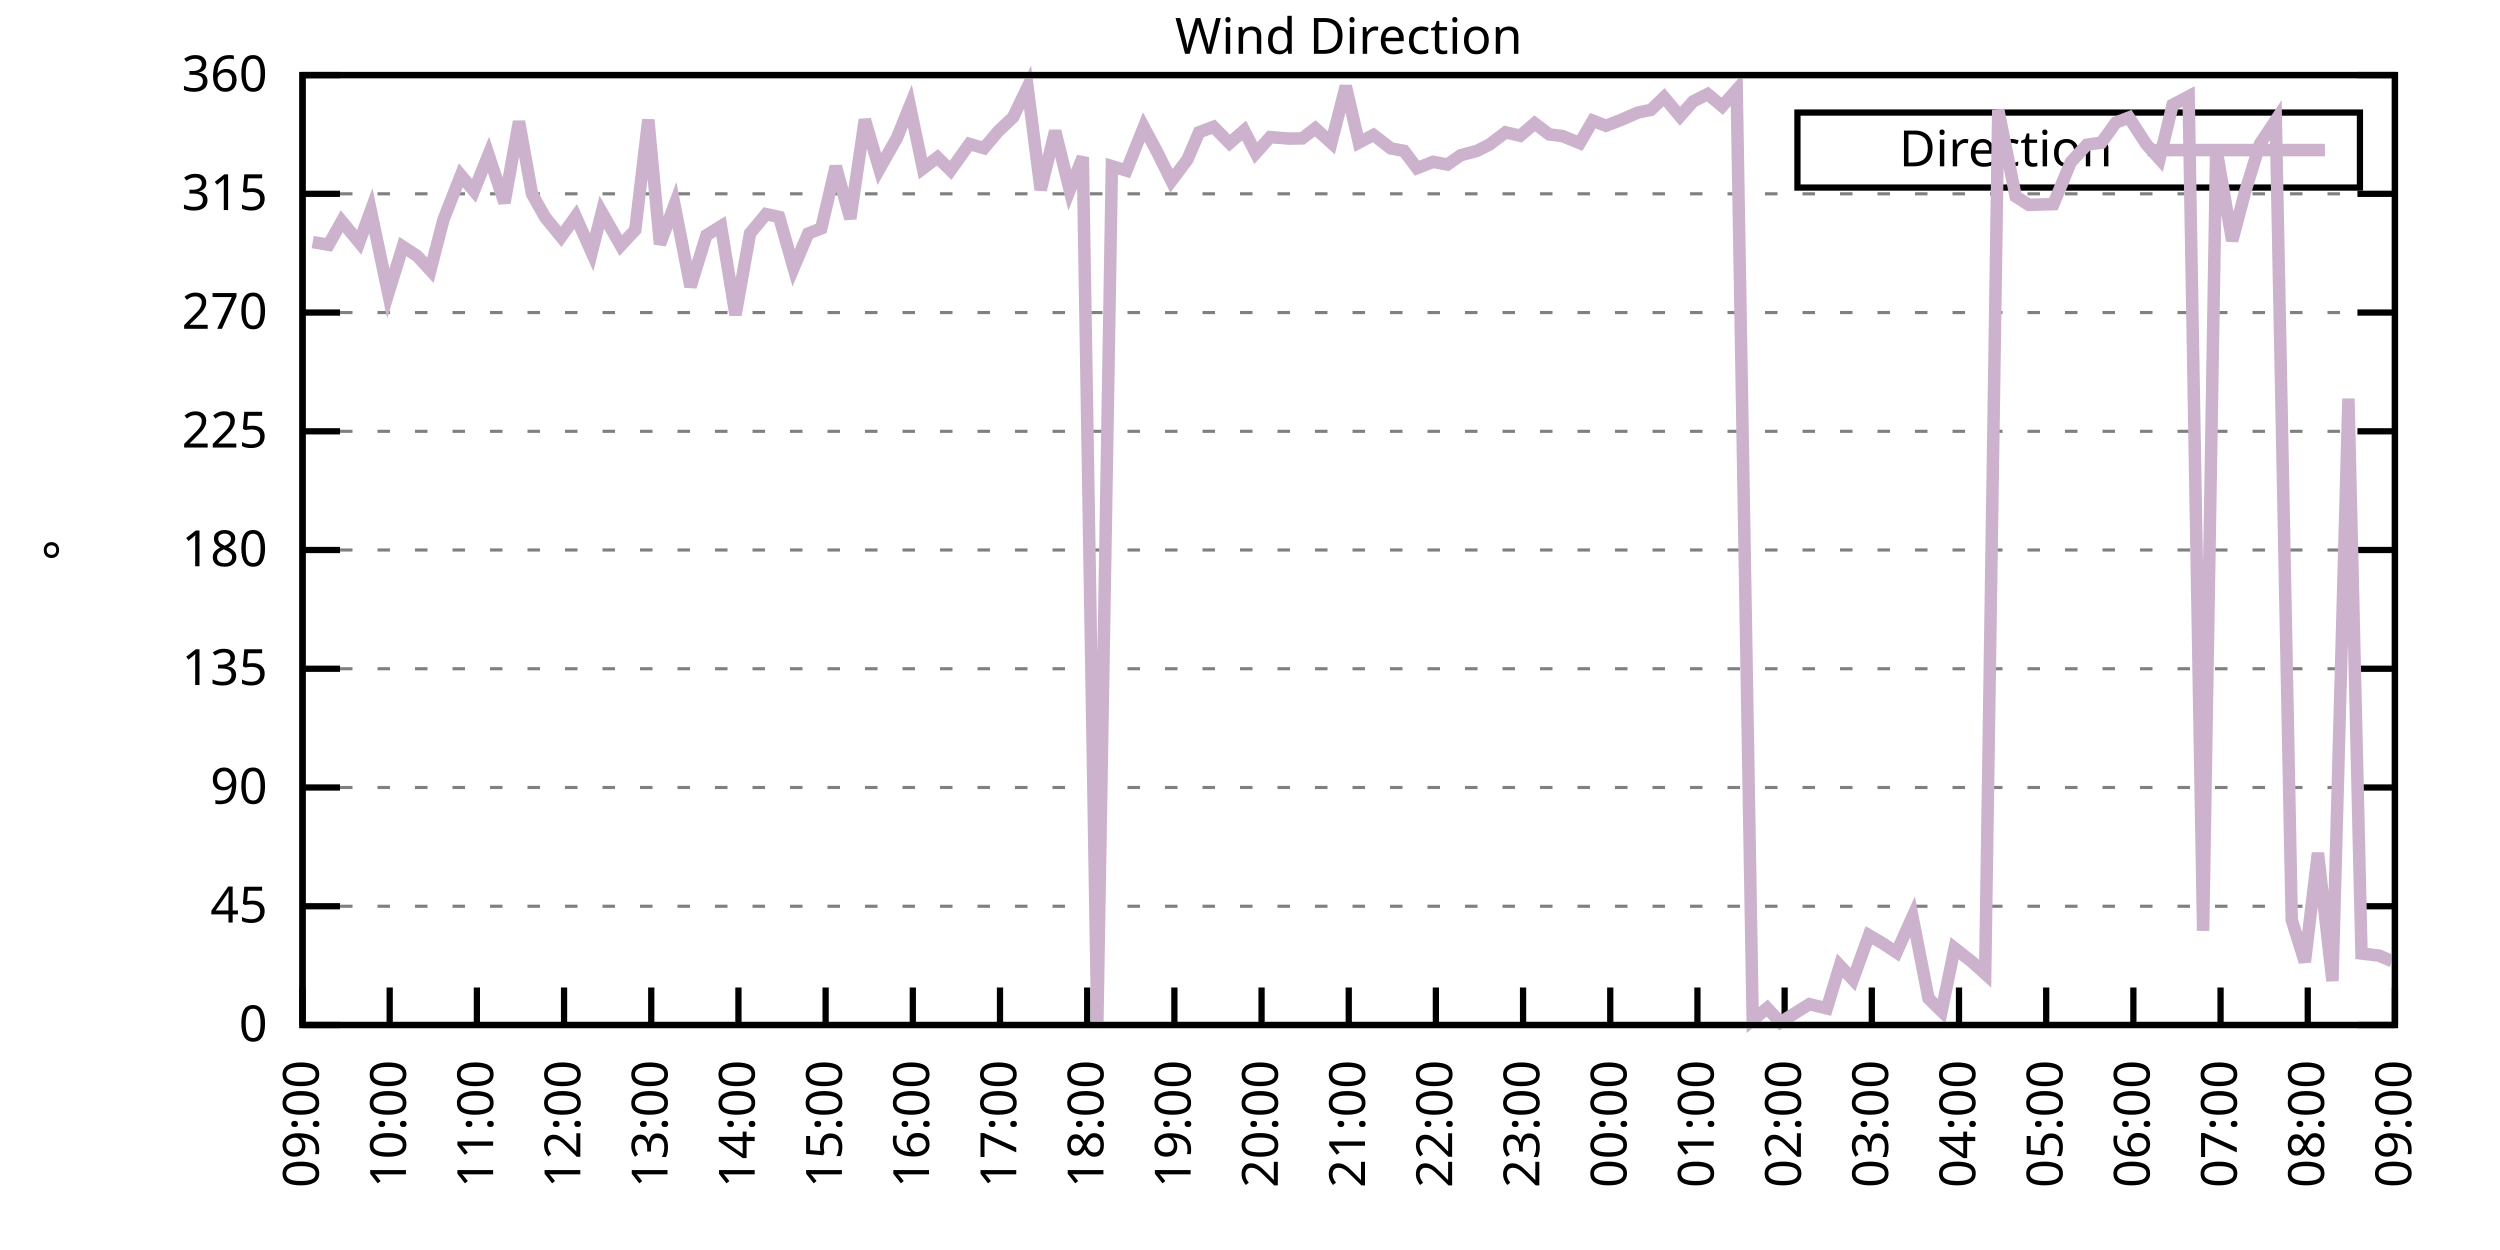
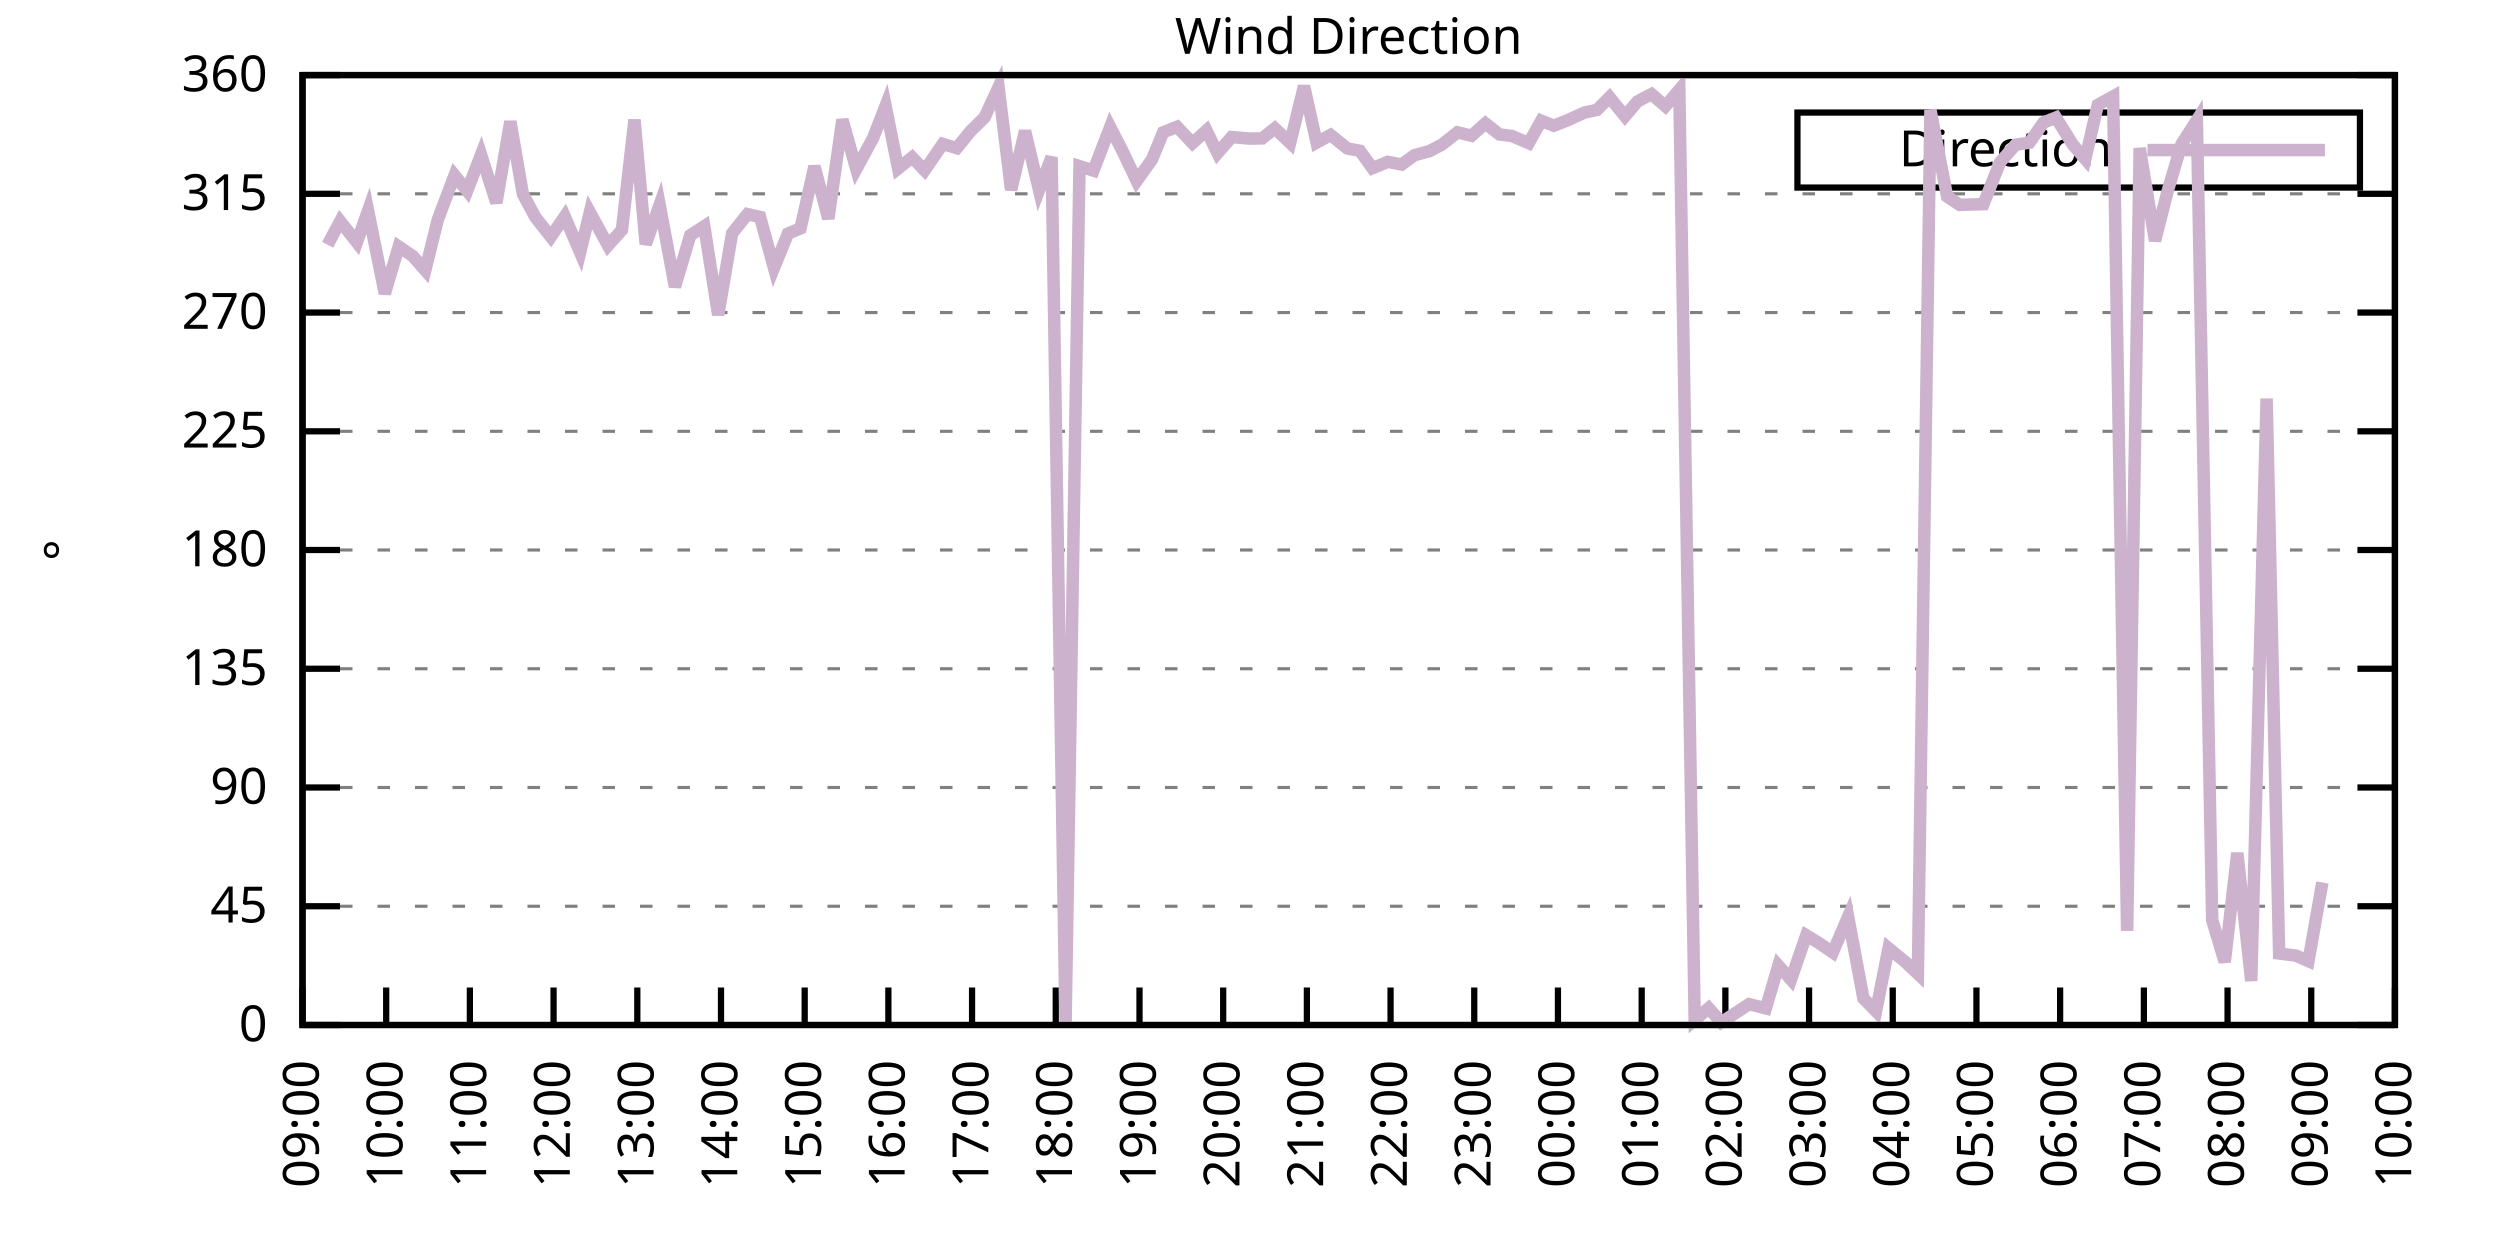
<svg xmlns="http://www.w3.org/2000/svg" xmlns:xlink="http://www.w3.org/1999/xlink" width="400" height="200" viewBox="0 0 400 200">
  <g id="gnuplot_canvas">
    <rect x="0" y="0" width="400" height="200" fill="none" />
    <defs>
      <circle id="gpDot" r="0.5" stroke-width="0.5" stroke="currentColor" />
      <path id="gpPt0" stroke-width="0.333" stroke="currentColor" d="M-1,0 h2 M0,-1 v2" />
      <path id="gpPt1" stroke-width="0.333" stroke="currentColor" d="M-1,-1 L1,1 M1,-1 L-1,1" />
      <path id="gpPt2" stroke-width="0.333" stroke="currentColor" d="M-1,0 L1,0 M0,-1 L0,1 M-1,-1 L1,1 M-1,1 L1,-1" />
      <rect id="gpPt3" stroke-width="0.333" stroke="currentColor" x="-1" y="-1" width="2" height="2" />
      <rect id="gpPt4" stroke-width="0.333" stroke="currentColor" fill="currentColor" x="-1" y="-1" width="2" height="2" />
      <circle id="gpPt5" stroke-width="0.333" stroke="currentColor" cx="0" cy="0" r="1" />
      <use xlink:href="#gpPt5" id="gpPt6" fill="currentColor" stroke="none" />
      <path id="gpPt7" stroke-width="0.333" stroke="currentColor" d="M0,-1.33 L-1.33,0.67 L1.33,0.67 z" />
      <use xlink:href="#gpPt7" id="gpPt8" fill="currentColor" stroke="none" />
      <use xlink:href="#gpPt7" id="gpPt9" stroke="currentColor" transform="rotate(180)" />
      <use xlink:href="#gpPt9" id="gpPt10" fill="currentColor" stroke="none" />
      <use xlink:href="#gpPt3" id="gpPt11" stroke="currentColor" transform="rotate(45)" />
      <use xlink:href="#gpPt11" id="gpPt12" fill="currentColor" stroke="none" />
      <path id="gpPt13" stroke-width="0.333" stroke="currentColor" d="M0,1.330 L1.265,0.411 L0.782,-1.067 L-0.782,-1.076 L-1.265,0.411 z" />
      <use xlink:href="#gpPt13" id="gpPt14" fill="currentColor" stroke="none" />
      <filter id="textbox" filterUnits="objectBoundingBox" x="0" y="0" height="1" width="1">
        <feFlood flood-color="white" flood-opacity="1" result="bgnd" />
        <feComposite in="SourceGraphic" in2="bgnd" operator="atop" />
      </filter>
      <filter id="greybox" filterUnits="objectBoundingBox" x="0" y="0" height="1" width="1">
        <feFlood flood-color="lightgrey" flood-opacity="1" result="grey" />
        <feComposite in="SourceGraphic" in2="grey" operator="atop" />
      </filter>
    </defs>
    <g fill="none" color="white" stroke="currentColor" stroke-width="1.00" stroke-linecap="butt" stroke-linejoin="miter">
</g>
    <g fill="none" color="black" stroke="currentColor" stroke-width="1.00" stroke-linecap="butt" stroke-linejoin="miter">
      <g stroke="none" shape-rendering="crispEdges">
        <polygon fill="rgb(255, 255, 255)" points="48.40,164.00 383.18,164.00 383.18,12.02 48.40,12.02 " />
      </g>
    </g>
    <g fill="none" color="black" stroke="currentColor" stroke-width="1.00" stroke-linecap="butt" stroke-linejoin="miter">
</g>
    <g fill="none" color="black" stroke="black" stroke-width="0.50" stroke-linecap="butt" stroke-linejoin="miter">
</g>
    <g fill="none" color="gray" stroke="currentColor" stroke-width="0.50" stroke-linecap="butt" stroke-linejoin="miter">
      <path stroke="gray" stroke-dasharray="2,4" class="gridline" d="M48.40,164.00 L383.19,164.00  " />
    </g>
    <g fill="none" color="gray" stroke="gray" stroke-width="1.00" stroke-linecap="butt" stroke-linejoin="miter">
</g>
    <g fill="none" color="black" stroke="currentColor" stroke-width="1.00" stroke-linecap="butt" stroke-linejoin="miter">
      <path stroke="black" d="M48.40,164.00 L54.40,164.00 M383.19,164.00 L377.19,164.00  " />
      <g transform="translate(42.80,166.60)" stroke="none" fill="black" font-family="Sans" font-size="8.00" text-anchor="end">
        <text>
          <tspan font-family="Sans"> 0</tspan>
        </text>
      </g>
    </g>
    <g fill="none" color="black" stroke="currentColor" stroke-width="1.00" stroke-linecap="butt" stroke-linejoin="miter">
</g>
    <g fill="none" color="black" stroke="black" stroke-width="0.50" stroke-linecap="butt" stroke-linejoin="miter">
</g>
    <g fill="none" color="gray" stroke="currentColor" stroke-width="0.50" stroke-linecap="butt" stroke-linejoin="miter">
      <path stroke="gray" stroke-dasharray="2,4" class="gridline" d="M48.40,145.00 L383.19,145.00  " />
    </g>
    <g fill="none" color="gray" stroke="gray" stroke-width="1.00" stroke-linecap="butt" stroke-linejoin="miter">
</g>
    <g fill="none" color="black" stroke="currentColor" stroke-width="1.00" stroke-linecap="butt" stroke-linejoin="miter">
      <path stroke="black" d="M48.40,145.00 L54.40,145.00 M383.19,145.00 L377.19,145.00  " />
      <g transform="translate(42.80,147.60)" stroke="none" fill="black" font-family="Sans" font-size="8.00" text-anchor="end">
        <text>
          <tspan font-family="Sans"> 45</tspan>
        </text>
      </g>
    </g>
    <g fill="none" color="black" stroke="currentColor" stroke-width="1.00" stroke-linecap="butt" stroke-linejoin="miter">
</g>
    <g fill="none" color="black" stroke="black" stroke-width="0.50" stroke-linecap="butt" stroke-linejoin="miter">
</g>
    <g fill="none" color="gray" stroke="currentColor" stroke-width="0.50" stroke-linecap="butt" stroke-linejoin="miter">
      <path stroke="gray" stroke-dasharray="2,4" class="gridline" d="M48.40,126.00 L383.19,126.00  " />
    </g>
    <g fill="none" color="gray" stroke="gray" stroke-width="1.00" stroke-linecap="butt" stroke-linejoin="miter">
</g>
    <g fill="none" color="black" stroke="currentColor" stroke-width="1.00" stroke-linecap="butt" stroke-linejoin="miter">
      <path stroke="black" d="M48.40,126.00 L54.40,126.00 M383.19,126.00 L377.19,126.00  " />
      <g transform="translate(42.80,128.60)" stroke="none" fill="black" font-family="Sans" font-size="8.00" text-anchor="end">
        <text>
          <tspan font-family="Sans"> 90</tspan>
        </text>
      </g>
    </g>
    <g fill="none" color="black" stroke="currentColor" stroke-width="1.00" stroke-linecap="butt" stroke-linejoin="miter">
</g>
    <g fill="none" color="black" stroke="black" stroke-width="0.50" stroke-linecap="butt" stroke-linejoin="miter">
</g>
    <g fill="none" color="gray" stroke="currentColor" stroke-width="0.50" stroke-linecap="butt" stroke-linejoin="miter">
      <path stroke="gray" stroke-dasharray="2,4" class="gridline" d="M48.40,107.00 L383.19,107.00  " />
    </g>
    <g fill="none" color="gray" stroke="gray" stroke-width="1.00" stroke-linecap="butt" stroke-linejoin="miter">
</g>
    <g fill="none" color="black" stroke="currentColor" stroke-width="1.00" stroke-linecap="butt" stroke-linejoin="miter">
      <path stroke="black" d="M48.40,107.00 L54.40,107.00 M383.19,107.00 L377.19,107.00  " />
      <g transform="translate(42.80,109.60)" stroke="none" fill="black" font-family="Sans" font-size="8.00" text-anchor="end">
        <text>
          <tspan font-family="Sans"> 135</tspan>
        </text>
      </g>
    </g>
    <g fill="none" color="black" stroke="currentColor" stroke-width="1.00" stroke-linecap="butt" stroke-linejoin="miter">
</g>
    <g fill="none" color="black" stroke="black" stroke-width="0.50" stroke-linecap="butt" stroke-linejoin="miter">
</g>
    <g fill="none" color="gray" stroke="currentColor" stroke-width="0.50" stroke-linecap="butt" stroke-linejoin="miter">
      <path stroke="gray" stroke-dasharray="2,4" class="gridline" d="M48.40,88.00 L383.19,88.00  " />
    </g>
    <g fill="none" color="gray" stroke="gray" stroke-width="1.00" stroke-linecap="butt" stroke-linejoin="miter">
</g>
    <g fill="none" color="black" stroke="currentColor" stroke-width="1.00" stroke-linecap="butt" stroke-linejoin="miter">
      <path stroke="black" d="M48.40,88.00 L54.40,88.00 M383.19,88.00 L377.19,88.00  " />
      <g transform="translate(42.80,90.60)" stroke="none" fill="black" font-family="Sans" font-size="8.00" text-anchor="end">
        <text>
          <tspan font-family="Sans"> 180</tspan>
        </text>
      </g>
    </g>
    <g fill="none" color="black" stroke="currentColor" stroke-width="1.00" stroke-linecap="butt" stroke-linejoin="miter">
</g>
    <g fill="none" color="black" stroke="black" stroke-width="0.50" stroke-linecap="butt" stroke-linejoin="miter">
</g>
    <g fill="none" color="gray" stroke="currentColor" stroke-width="0.50" stroke-linecap="butt" stroke-linejoin="miter">
      <path stroke="gray" stroke-dasharray="2,4" class="gridline" d="M48.40,69.01 L383.19,69.01  " />
    </g>
    <g fill="none" color="gray" stroke="gray" stroke-width="1.00" stroke-linecap="butt" stroke-linejoin="miter">
</g>
    <g fill="none" color="black" stroke="currentColor" stroke-width="1.00" stroke-linecap="butt" stroke-linejoin="miter">
      <path stroke="black" d="M48.40,69.01 L54.40,69.01 M383.19,69.01 L377.19,69.01  " />
      <g transform="translate(42.80,71.61)" stroke="none" fill="black" font-family="Sans" font-size="8.00" text-anchor="end">
        <text>
          <tspan font-family="Sans"> 225</tspan>
        </text>
      </g>
    </g>
    <g fill="none" color="black" stroke="currentColor" stroke-width="1.00" stroke-linecap="butt" stroke-linejoin="miter">
</g>
    <g fill="none" color="black" stroke="black" stroke-width="0.50" stroke-linecap="butt" stroke-linejoin="miter">
</g>
    <g fill="none" color="gray" stroke="currentColor" stroke-width="0.50" stroke-linecap="butt" stroke-linejoin="miter">
      <path stroke="gray" stroke-dasharray="2,4" class="gridline" d="M48.40,50.01 L383.19,50.01  " />
    </g>
    <g fill="none" color="gray" stroke="gray" stroke-width="1.00" stroke-linecap="butt" stroke-linejoin="miter">
</g>
    <g fill="none" color="black" stroke="currentColor" stroke-width="1.00" stroke-linecap="butt" stroke-linejoin="miter">
      <path stroke="black" d="M48.40,50.01 L54.40,50.01 M383.19,50.01 L377.19,50.01  " />
      <g transform="translate(42.80,52.61)" stroke="none" fill="black" font-family="Sans" font-size="8.00" text-anchor="end">
        <text>
          <tspan font-family="Sans"> 270</tspan>
        </text>
      </g>
    </g>
    <g fill="none" color="black" stroke="currentColor" stroke-width="1.00" stroke-linecap="butt" stroke-linejoin="miter">
</g>
    <g fill="none" color="black" stroke="black" stroke-width="0.50" stroke-linecap="butt" stroke-linejoin="miter">
</g>
    <g fill="none" color="gray" stroke="currentColor" stroke-width="0.50" stroke-linecap="butt" stroke-linejoin="miter">
      <path stroke="gray" stroke-dasharray="2,4" class="gridline" d="M48.40,31.01 L383.19,31.01  " />
    </g>
    <g fill="none" color="gray" stroke="gray" stroke-width="1.00" stroke-linecap="butt" stroke-linejoin="miter">
</g>
    <g fill="none" color="black" stroke="currentColor" stroke-width="1.00" stroke-linecap="butt" stroke-linejoin="miter">
      <path stroke="black" d="M48.40,31.01 L54.40,31.01 M383.19,31.01 L377.19,31.01  " />
      <g transform="translate(42.80,33.61)" stroke="none" fill="black" font-family="Sans" font-size="8.00" text-anchor="end">
        <text>
          <tspan font-family="Sans"> 315</tspan>
        </text>
      </g>
    </g>
    <g fill="none" color="black" stroke="currentColor" stroke-width="1.00" stroke-linecap="butt" stroke-linejoin="miter">
</g>
    <g fill="none" color="black" stroke="black" stroke-width="0.50" stroke-linecap="butt" stroke-linejoin="miter">
</g>
    <g fill="none" color="gray" stroke="currentColor" stroke-width="0.50" stroke-linecap="butt" stroke-linejoin="miter">
      <path stroke="gray" stroke-dasharray="2,4" class="gridline" d="M48.40,12.01 L383.19,12.01  " />
    </g>
    <g fill="none" color="gray" stroke="gray" stroke-width="1.00" stroke-linecap="butt" stroke-linejoin="miter">
</g>
    <g fill="none" color="black" stroke="currentColor" stroke-width="1.00" stroke-linecap="butt" stroke-linejoin="miter">
      <path stroke="black" d="M48.40,12.01 L54.40,12.01 M383.19,12.01 L377.19,12.01  " />
      <g transform="translate(42.80,14.61)" stroke="none" fill="black" font-family="Sans" font-size="8.00" text-anchor="end">
        <text>
          <tspan font-family="Sans"> 360</tspan>
        </text>
      </g>
    </g>
    <g fill="none" color="black" stroke="currentColor" stroke-width="1.00" stroke-linecap="butt" stroke-linejoin="miter">
      <path stroke="black" d="M48.40,164.00 L48.40,158.00  " />
      <g transform="translate(51.00,169.60) rotate(270.00)" stroke="none" fill="black" font-family="Sans" font-size="8.00" text-anchor="end">
        <text>
          <tspan font-family="Sans">09:00</tspan>
        </text>
      </g>
    </g>
    <g fill="none" color="black" stroke="currentColor" stroke-width="1.00" stroke-linecap="butt" stroke-linejoin="miter">
-       <path stroke="black" d="M62.35,164.00 L62.35,158.00  " />
-       <g transform="translate(64.95,169.60) rotate(270.00)" stroke="none" fill="black" font-family="Sans" font-size="8.00" text-anchor="end">
+       <path stroke="black" d="M61.79,164.00 L61.79,158.00  " />
+       <g transform="translate(64.39,169.60) rotate(270.00)" stroke="none" fill="black" font-family="Sans" font-size="8.00" text-anchor="end">
        <text>
          <tspan font-family="Sans">10:00</tspan>
        </text>
      </g>
    </g>
    <g fill="none" color="black" stroke="currentColor" stroke-width="1.00" stroke-linecap="butt" stroke-linejoin="miter">
-       <path stroke="black" d="M76.30,164.00 L76.30,158.00  " />
-       <g transform="translate(78.90,169.60) rotate(270.00)" stroke="none" fill="black" font-family="Sans" font-size="8.00" text-anchor="end">
+       <path stroke="black" d="M75.18,164.00 L75.18,158.00  " />
+       <g transform="translate(77.78,169.60) rotate(270.00)" stroke="none" fill="black" font-family="Sans" font-size="8.00" text-anchor="end">
        <text>
          <tspan font-family="Sans">11:00</tspan>
        </text>
      </g>
    </g>
    <g fill="none" color="black" stroke="currentColor" stroke-width="1.00" stroke-linecap="butt" stroke-linejoin="miter">
-       <path stroke="black" d="M90.25,164.00 L90.25,158.00  " />
-       <g transform="translate(92.85,169.60) rotate(270.00)" stroke="none" fill="black" font-family="Sans" font-size="8.00" text-anchor="end">
+       <path stroke="black" d="M88.57,164.00 L88.57,158.00  " />
+       <g transform="translate(91.17,169.60) rotate(270.00)" stroke="none" fill="black" font-family="Sans" font-size="8.00" text-anchor="end">
        <text>
          <tspan font-family="Sans">12:00</tspan>
        </text>
      </g>
    </g>
    <g fill="none" color="black" stroke="currentColor" stroke-width="1.00" stroke-linecap="butt" stroke-linejoin="miter">
-       <path stroke="black" d="M104.20,164.00 L104.20,158.00  " />
-       <g transform="translate(106.80,169.60) rotate(270.00)" stroke="none" fill="black" font-family="Sans" font-size="8.00" text-anchor="end">
+       <path stroke="black" d="M101.97,164.00 L101.97,158.00  " />
+       <g transform="translate(104.57,169.60) rotate(270.00)" stroke="none" fill="black" font-family="Sans" font-size="8.00" text-anchor="end">
        <text>
          <tspan font-family="Sans">13:00</tspan>
        </text>
      </g>
    </g>
    <g fill="none" color="black" stroke="currentColor" stroke-width="1.00" stroke-linecap="butt" stroke-linejoin="miter">
-       <path stroke="black" d="M118.15,164.00 L118.15,158.00  " />
-       <g transform="translate(120.75,169.60) rotate(270.00)" stroke="none" fill="black" font-family="Sans" font-size="8.00" text-anchor="end">
+       <path stroke="black" d="M115.36,164.00 L115.36,158.00  " />
+       <g transform="translate(117.96,169.60) rotate(270.00)" stroke="none" fill="black" font-family="Sans" font-size="8.00" text-anchor="end">
        <text>
          <tspan font-family="Sans">14:00</tspan>
        </text>
      </g>
    </g>
    <g fill="none" color="black" stroke="currentColor" stroke-width="1.00" stroke-linecap="butt" stroke-linejoin="miter">
-       <path stroke="black" d="M132.10,164.00 L132.10,158.00  " />
-       <g transform="translate(134.70,169.60) rotate(270.00)" stroke="none" fill="black" font-family="Sans" font-size="8.00" text-anchor="end">
+       <path stroke="black" d="M128.75,164.00 L128.75,158.00  " />
+       <g transform="translate(131.35,169.60) rotate(270.00)" stroke="none" fill="black" font-family="Sans" font-size="8.00" text-anchor="end">
        <text>
          <tspan font-family="Sans">15:00</tspan>
        </text>
      </g>
    </g>
    <g fill="none" color="black" stroke="currentColor" stroke-width="1.00" stroke-linecap="butt" stroke-linejoin="miter">
-       <path stroke="black" d="M146.05,164.00 L146.05,158.00  " />
-       <g transform="translate(148.65,169.60) rotate(270.00)" stroke="none" fill="black" font-family="Sans" font-size="8.00" text-anchor="end">
+       <path stroke="black" d="M142.14,164.00 L142.14,158.00  " />
+       <g transform="translate(144.74,169.60) rotate(270.00)" stroke="none" fill="black" font-family="Sans" font-size="8.00" text-anchor="end">
        <text>
          <tspan font-family="Sans">16:00</tspan>
        </text>
      </g>
    </g>
    <g fill="none" color="black" stroke="currentColor" stroke-width="1.00" stroke-linecap="butt" stroke-linejoin="miter">
-       <path stroke="black" d="M160.00,164.00 L160.00,158.00  " />
-       <g transform="translate(162.60,169.60) rotate(270.00)" stroke="none" fill="black" font-family="Sans" font-size="8.00" text-anchor="end">
+       <path stroke="black" d="M155.53,164.00 L155.53,158.00  " />
+       <g transform="translate(158.13,169.60) rotate(270.00)" stroke="none" fill="black" font-family="Sans" font-size="8.00" text-anchor="end">
        <text>
          <tspan font-family="Sans">17:00</tspan>
        </text>
      </g>
    </g>
    <g fill="none" color="black" stroke="currentColor" stroke-width="1.00" stroke-linecap="butt" stroke-linejoin="miter">
-       <path stroke="black" d="M173.95,164.00 L173.95,158.00  " />
-       <g transform="translate(176.55,169.60) rotate(270.00)" stroke="none" fill="black" font-family="Sans" font-size="8.00" text-anchor="end">
+       <path stroke="black" d="M168.92,164.00 L168.92,158.00  " />
+       <g transform="translate(171.52,169.60) rotate(270.00)" stroke="none" fill="black" font-family="Sans" font-size="8.00" text-anchor="end">
        <text>
          <tspan font-family="Sans">18:00</tspan>
        </text>
      </g>
    </g>
    <g fill="none" color="black" stroke="currentColor" stroke-width="1.00" stroke-linecap="butt" stroke-linejoin="miter">
-       <path stroke="black" d="M187.90,164.00 L187.90,158.00  " />
-       <g transform="translate(190.50,169.60) rotate(270.00)" stroke="none" fill="black" font-family="Sans" font-size="8.00" text-anchor="end">
+       <path stroke="black" d="M182.32,164.00 L182.32,158.00  " />
+       <g transform="translate(184.92,169.60) rotate(270.00)" stroke="none" fill="black" font-family="Sans" font-size="8.00" text-anchor="end">
        <text>
          <tspan font-family="Sans">19:00</tspan>
        </text>
      </g>
    </g>
    <g fill="none" color="black" stroke="currentColor" stroke-width="1.00" stroke-linecap="butt" stroke-linejoin="miter">
-       <path stroke="black" d="M201.85,164.00 L201.85,158.00  " />
-       <g transform="translate(204.45,169.60) rotate(270.00)" stroke="none" fill="black" font-family="Sans" font-size="8.00" text-anchor="end">
+       <path stroke="black" d="M195.71,164.00 L195.71,158.00  " />
+       <g transform="translate(198.31,169.60) rotate(270.00)" stroke="none" fill="black" font-family="Sans" font-size="8.00" text-anchor="end">
        <text>
          <tspan font-family="Sans">20:00</tspan>
        </text>
      </g>
    </g>
    <g fill="none" color="black" stroke="currentColor" stroke-width="1.00" stroke-linecap="butt" stroke-linejoin="miter">
-       <path stroke="black" d="M215.80,164.00 L215.80,158.00  " />
-       <g transform="translate(218.40,169.60) rotate(270.00)" stroke="none" fill="black" font-family="Sans" font-size="8.00" text-anchor="end">
+       <path stroke="black" d="M209.10,164.00 L209.10,158.00  " />
+       <g transform="translate(211.70,169.60) rotate(270.00)" stroke="none" fill="black" font-family="Sans" font-size="8.00" text-anchor="end">
        <text>
          <tspan font-family="Sans">21:00</tspan>
        </text>
      </g>
    </g>
    <g fill="none" color="black" stroke="currentColor" stroke-width="1.00" stroke-linecap="butt" stroke-linejoin="miter">
-       <path stroke="black" d="M229.74,164.00 L229.74,158.00  " />
-       <g transform="translate(232.34,169.60) rotate(270.00)" stroke="none" fill="black" font-family="Sans" font-size="8.00" text-anchor="end">
+       <path stroke="black" d="M222.49,164.00 L222.49,158.00  " />
+       <g transform="translate(225.09,169.60) rotate(270.00)" stroke="none" fill="black" font-family="Sans" font-size="8.00" text-anchor="end">
        <text>
          <tspan font-family="Sans">22:00</tspan>
        </text>
      </g>
    </g>
    <g fill="none" color="black" stroke="currentColor" stroke-width="1.00" stroke-linecap="butt" stroke-linejoin="miter">
-       <path stroke="black" d="M243.69,164.00 L243.69,158.00  " />
-       <g transform="translate(246.29,169.60) rotate(270.00)" stroke="none" fill="black" font-family="Sans" font-size="8.00" text-anchor="end">
+       <path stroke="black" d="M235.88,164.00 L235.88,158.00  " />
+       <g transform="translate(238.48,169.60) rotate(270.00)" stroke="none" fill="black" font-family="Sans" font-size="8.00" text-anchor="end">
        <text>
          <tspan font-family="Sans">23:00</tspan>
        </text>
      </g>
    </g>
    <g fill="none" color="black" stroke="currentColor" stroke-width="1.00" stroke-linecap="butt" stroke-linejoin="miter">
-       <path stroke="black" d="M257.64,164.00 L257.64,158.00  " />
-       <g transform="translate(260.24,169.60) rotate(270.00)" stroke="none" fill="black" font-family="Sans" font-size="8.00" text-anchor="end">
+       <path stroke="black" d="M249.27,164.00 L249.27,158.00  " />
+       <g transform="translate(251.87,169.60) rotate(270.00)" stroke="none" fill="black" font-family="Sans" font-size="8.00" text-anchor="end">
        <text>
          <tspan font-family="Sans">00:00</tspan>
        </text>
      </g>
    </g>
    <g fill="none" color="black" stroke="currentColor" stroke-width="1.00" stroke-linecap="butt" stroke-linejoin="miter">
-       <path stroke="black" d="M271.59,164.00 L271.59,158.00  " />
-       <g transform="translate(274.19,169.60) rotate(270.00)" stroke="none" fill="black" font-family="Sans" font-size="8.00" text-anchor="end">
+       <path stroke="black" d="M262.67,164.00 L262.67,158.00  " />
+       <g transform="translate(265.27,169.60) rotate(270.00)" stroke="none" fill="black" font-family="Sans" font-size="8.00" text-anchor="end">
        <text>
          <tspan font-family="Sans">01:00</tspan>
        </text>
      </g>
    </g>
    <g fill="none" color="black" stroke="currentColor" stroke-width="1.00" stroke-linecap="butt" stroke-linejoin="miter">
-       <path stroke="black" d="M285.54,164.00 L285.54,158.00  " />
-       <g transform="translate(288.14,169.60) rotate(270.00)" stroke="none" fill="black" font-family="Sans" font-size="8.00" text-anchor="end">
+       <path stroke="black" d="M276.06,164.00 L276.06,158.00  " />
+       <g transform="translate(278.66,169.60) rotate(270.00)" stroke="none" fill="black" font-family="Sans" font-size="8.00" text-anchor="end">
        <text>
          <tspan font-family="Sans">02:00</tspan>
        </text>
      </g>
    </g>
    <g fill="none" color="black" stroke="currentColor" stroke-width="1.00" stroke-linecap="butt" stroke-linejoin="miter">
-       <path stroke="black" d="M299.49,164.00 L299.49,158.00  " />
-       <g transform="translate(302.09,169.60) rotate(270.00)" stroke="none" fill="black" font-family="Sans" font-size="8.00" text-anchor="end">
+       <path stroke="black" d="M289.45,164.00 L289.45,158.00  " />
+       <g transform="translate(292.05,169.60) rotate(270.00)" stroke="none" fill="black" font-family="Sans" font-size="8.00" text-anchor="end">
        <text>
          <tspan font-family="Sans">03:00</tspan>
        </text>
      </g>
    </g>
    <g fill="none" color="black" stroke="currentColor" stroke-width="1.00" stroke-linecap="butt" stroke-linejoin="miter">
-       <path stroke="black" d="M313.44,164.00 L313.44,158.00  " />
-       <g transform="translate(316.04,169.60) rotate(270.00)" stroke="none" fill="black" font-family="Sans" font-size="8.00" text-anchor="end">
+       <path stroke="black" d="M302.84,164.00 L302.84,158.00  " />
+       <g transform="translate(305.44,169.60) rotate(270.00)" stroke="none" fill="black" font-family="Sans" font-size="8.00" text-anchor="end">
        <text>
          <tspan font-family="Sans">04:00</tspan>
        </text>
      </g>
    </g>
    <g fill="none" color="black" stroke="currentColor" stroke-width="1.00" stroke-linecap="butt" stroke-linejoin="miter">
-       <path stroke="black" d="M327.39,164.00 L327.39,158.00  " />
-       <g transform="translate(329.99,169.60) rotate(270.00)" stroke="none" fill="black" font-family="Sans" font-size="8.00" text-anchor="end">
+       <path stroke="black" d="M316.23,164.00 L316.23,158.00  " />
+       <g transform="translate(318.83,169.60) rotate(270.00)" stroke="none" fill="black" font-family="Sans" font-size="8.00" text-anchor="end">
        <text>
          <tspan font-family="Sans">05:00</tspan>
        </text>
      </g>
    </g>
    <g fill="none" color="black" stroke="currentColor" stroke-width="1.00" stroke-linecap="butt" stroke-linejoin="miter">
-       <path stroke="black" d="M341.34,164.00 L341.34,158.00  " />
-       <g transform="translate(343.94,169.60) rotate(270.00)" stroke="none" fill="black" font-family="Sans" font-size="8.00" text-anchor="end">
+       <path stroke="black" d="M329.62,164.00 L329.62,158.00  " />
+       <g transform="translate(332.22,169.60) rotate(270.00)" stroke="none" fill="black" font-family="Sans" font-size="8.00" text-anchor="end">
        <text>
          <tspan font-family="Sans">06:00</tspan>
        </text>
      </g>
    </g>
    <g fill="none" color="black" stroke="currentColor" stroke-width="1.00" stroke-linecap="butt" stroke-linejoin="miter">
-       <path stroke="black" d="M355.29,164.00 L355.29,158.00  " />
-       <g transform="translate(357.89,169.60) rotate(270.00)" stroke="none" fill="black" font-family="Sans" font-size="8.00" text-anchor="end">
+       <path stroke="black" d="M343.02,164.00 L343.02,158.00  " />
+       <g transform="translate(345.62,169.60) rotate(270.00)" stroke="none" fill="black" font-family="Sans" font-size="8.00" text-anchor="end">
        <text>
          <tspan font-family="Sans">07:00</tspan>
        </text>
      </g>
    </g>
    <g fill="none" color="black" stroke="currentColor" stroke-width="1.00" stroke-linecap="butt" stroke-linejoin="miter">
-       <path stroke="black" d="M369.24,164.00 L369.24,158.00  " />
-       <g transform="translate(371.84,169.60) rotate(270.00)" stroke="none" fill="black" font-family="Sans" font-size="8.00" text-anchor="end">
+       <path stroke="black" d="M356.41,164.00 L356.41,158.00  " />
+       <g transform="translate(359.01,169.60) rotate(270.00)" stroke="none" fill="black" font-family="Sans" font-size="8.00" text-anchor="end">
        <text>
          <tspan font-family="Sans">08:00</tspan>
+         </text>
+       </g>
+     </g>
+     <g fill="none" color="black" stroke="currentColor" stroke-width="1.00" stroke-linecap="butt" stroke-linejoin="miter">
+       <path stroke="black" d="M369.80,164.00 L369.80,158.00  " />
+       <g transform="translate(372.40,169.60) rotate(270.00)" stroke="none" fill="black" font-family="Sans" font-size="8.00" text-anchor="end">
+         <text>
+           <tspan font-family="Sans">09:00</tspan>
        </text>
      </g>
    </g>
    <g fill="none" color="black" stroke="currentColor" stroke-width="1.00" stroke-linecap="butt" stroke-linejoin="miter">
      <path stroke="black" d="M383.19,164.00 L383.19,158.00  " />
      <g transform="translate(385.79,169.60) rotate(270.00)" stroke="none" fill="black" font-family="Sans" font-size="8.00" text-anchor="end">
        <text>
-           <tspan font-family="Sans">09:00</tspan>
+           <tspan font-family="Sans">10:00</tspan>
        </text>
      </g>
    </g>
    <g fill="none" color="black" stroke="currentColor" stroke-width="1.00" stroke-linecap="butt" stroke-linejoin="miter">
</g>
    <g fill="none" color="black" stroke="currentColor" stroke-width="1.00" stroke-linecap="butt" stroke-linejoin="miter">
      <path stroke="black" d="M48.40,12.01 L48.40,164.00 L383.19,164.00 L383.19,12.01 L48.40,12.01 Z  " />
    </g>
    <g fill="none" color="black" stroke="currentColor" stroke-width="1.00" stroke-linecap="butt" stroke-linejoin="miter">
</g>
    <g fill="none" color="black" stroke="currentColor" stroke-width="1.00" stroke-linecap="butt" stroke-linejoin="miter">
      <path stroke="black" d="M287.59,30.01 L287.59,18.01 L377.59,18.01 L377.59,30.01 L287.59,30.01 Z  " />
    </g>
    <g id="Wind_direction_plot_1">
      <g fill="none" color="white" stroke="black" stroke-width="2.00" stroke-linecap="butt" stroke-linejoin="miter">
</g>
      <g fill="none" color="black" stroke="currentColor" stroke-width="2.00" stroke-linecap="butt" stroke-linejoin="miter">
        <g transform="translate(337.99,26.61)" stroke="none" fill="black" font-family="Sans" font-size="8.00" text-anchor="end">
          <text>
            <tspan font-family="Sans">Direction</tspan>
          </text>
        </g>
      </g>
      <g fill="none" color="black" stroke="currentColor" stroke-width="2.00" stroke-linecap="butt" stroke-linejoin="miter">
-         <path stroke="rgb(204, 178, 204)" d="M343.59,24.01 L371.99,24.01 M50.03,38.73 L52.58,39.16 L54.68,35.40 L57.47,38.78 L59.33,33.71 L62.12,46.97   L64.44,39.45 L66.77,40.97 L68.86,43.25 L70.95,35.15 L73.74,28.05 L75.83,30.54 L78.16,24.76 L80.72,32.44   L83.04,19.44 L85.13,31.05 L87.23,34.77 L89.78,37.89 L92.11,34.64 L94.67,40.38 L96.29,33.96 L99.32,39.28   L101.64,36.79 L103.73,19.15 L105.59,39.07 L107.92,32.78 L110.48,45.87 L113.03,37.64 L115.36,36.20 L117.68,50.39   L120.01,37.34 L122.57,34.26 L124.66,34.72 L126.98,42.87 L129.31,37.38 L131.40,36.54 L133.72,26.62 L136.05,34.98   L138.37,19.15 L140.70,27.04 L143.49,22.10 L145.58,16.95 L147.67,26.96 L150.00,25.18 L152.09,27.25 L155.11,23.03   L157.44,23.70 L159.76,20.96 L162.09,18.77 L164.41,13.95 L166.51,30.38 L168.83,20.96 L171.16,30.42 L173.25,25.14   L175.57,163.92 L177.90,26.58 L180.22,27.29 L183.01,20.33 L185.11,24.25 L187.43,28.94 L189.99,25.52 L191.85,21.17   L194.17,20.29 L196.73,22.90 L199.06,20.88 L200.92,24.51 L203.24,21.93 L206.26,22.18 L208.36,22.14 L210.45,20.54   L213.01,22.86 L215.33,13.78 L217.42,22.82 L219.75,21.59 L222.54,23.75 L224.63,24.13 L226.72,26.91 L229.28,25.90   L231.60,26.32 L233.70,24.84 L236.25,24.17 L238.35,23.11 L240.90,21.17 L243.23,21.72 L245.55,19.74 L247.88,21.51   L249.97,21.76 L252.76,22.90 L254.85,19.31 L256.95,20.12 L259.27,19.23 L262.06,18.01 L264.15,17.58 L266.25,15.56   L268.80,18.60 L270.90,16.23 L273.22,15.05 L275.55,16.99 L277.87,14.37 L280.43,163.20 L282.75,161.30 L284.85,163.58   L289.50,160.66 L292.29,161.34 L294.38,154.50 L296.47,156.74 L299.03,149.65 L301.12,150.87 L303.44,152.39 L306.00,146.69   L308.56,159.74 L310.65,161.80 L312.74,151.71 L315.53,153.91 L317.63,155.81 L319.72,17.58 L322.51,31.43 L324.60,32.78   L328.55,32.66 L331.34,25.94 L333.90,23.16 L336.23,22.82 L338.55,19.61 L340.64,18.81 L343.43,23.11 L345.53,25.44   L347.62,16.78 L350.18,15.43 L352.50,148.93 L354.59,23.70 L357.15,38.52 L359.24,30.63 L361.57,23.07 L364.13,19.23   L366.68,147.20 L368.78,153.91 L370.87,136.47 L373.19,156.95 L375.75,63.77 L377.84,152.56 L380.63,152.90 L382.73,153.78    " />
+         <path stroke="rgb(204, 178, 204)" d="M343.59,24.01 L371.99,24.01 M52.42,39.16 L54.43,35.40 L57.10,38.78 L58.89,33.71 L61.57,46.97 L63.80,39.45   L66.03,40.97 L68.04,43.25 L70.05,35.15 L72.73,28.05 L74.74,30.54 L76.97,24.76 L79.42,32.44 L81.66,19.44   L83.66,31.05 L85.67,34.77 L88.13,37.89 L90.36,34.64 L92.82,40.38 L94.38,33.96 L97.28,39.28 L99.51,36.79   L101.52,19.15 L103.31,39.07 L105.54,32.78 L107.99,45.87 L110.45,37.64 L112.68,36.20 L114.91,50.39 L117.14,37.34   L119.60,34.26 L121.61,34.72 L123.84,42.87 L126.07,37.38 L128.08,36.54 L130.31,26.62 L132.54,34.98 L134.78,19.15   L137.01,27.04 L139.69,22.10 L141.69,16.95 L143.70,26.96 L145.94,25.18 L147.94,27.25 L150.85,23.03 L153.08,23.70   L155.31,20.96 L157.54,18.77 L159.77,13.95 L161.78,30.38 L164.01,20.96 L166.25,30.42 L168.25,25.14 L170.49,163.92   L172.72,26.58 L174.95,27.29 L177.63,20.33 L179.64,24.25 L181.87,28.94 L184.32,25.52 L186.11,21.17 L188.34,20.29   L190.80,22.90 L193.03,20.88 L194.81,24.51 L197.05,21.93 L199.95,22.18 L201.96,22.14 L203.97,20.54 L206.42,22.86   L208.65,13.78 L210.66,22.82 L212.89,21.59 L215.57,23.75 L217.58,24.13 L219.59,26.91 L222.04,25.90 L224.28,26.32   L226.29,24.84 L228.74,24.17 L230.75,23.11 L233.20,21.17 L235.44,21.72 L237.67,19.74 L239.90,21.51 L241.91,21.76   L244.59,22.90 L246.60,19.31 L248.60,20.12 L250.84,19.23 L253.51,18.01 L255.52,17.58 L257.53,15.56 L259.99,18.60   L262.00,16.23 L264.23,15.05 L266.46,16.99 L268.69,14.37 L271.15,163.20 L273.38,161.30 L275.39,163.58 L279.85,160.66   L282.53,161.34 L284.54,154.50 L286.55,156.74 L289.00,149.65 L291.01,150.87 L293.24,152.39 L295.70,146.69 L298.15,159.74   L300.16,161.80 L302.17,151.71 L304.85,153.91 L306.86,155.81 L308.87,17.58 L311.54,31.43 L313.55,32.78 L317.35,32.66   L320.03,25.94 L322.48,23.16 L324.71,22.82 L326.95,19.61 L328.95,18.81 L331.63,23.11 L333.64,25.44 L335.65,16.78   L338.10,15.43 L340.34,148.93 L342.35,23.70 L344.80,38.52 L346.81,30.63 L349.04,23.07 L351.50,19.23 L353.95,147.20   L355.96,153.91 L357.97,136.47 L360.20,156.95 L362.66,63.77 L364.66,152.56 L367.34,152.90 L369.35,153.78 L371.58,141.20    " />
      </g>
    </g>
    <g fill="none" color="black" stroke="currentColor" stroke-width="2.00" stroke-linecap="butt" stroke-linejoin="miter">
</g>
    <g fill="none" color="black" stroke="black" stroke-width="1.00" stroke-linecap="butt" stroke-linejoin="miter">
</g>
    <g fill="none" color="black" stroke="currentColor" stroke-width="1.00" stroke-linecap="butt" stroke-linejoin="miter">
      <path stroke="black" d="M48.40,12.01 L48.40,164.00 L383.19,164.00 L383.19,12.01 L48.40,12.01 Z  " />
      <g transform="translate(12.80,88.01) rotate(270.00)" stroke="none" fill="black" font-family="Sans" font-size="8.00" text-anchor="middle">
        <text>
          <tspan font-family="Sans">°</tspan>
        </text>
      </g>
    </g>
    <g fill="none" color="black" stroke="currentColor" stroke-width="1.00" stroke-linecap="butt" stroke-linejoin="miter">
</g>
    <g fill="none" color="black" stroke="currentColor" stroke-width="1.00" stroke-linecap="butt" stroke-linejoin="miter">
      <g transform="translate(215.79,8.61)" stroke="none" fill="black" font-family="Sans" font-size="8.00" text-anchor="middle">
        <text>
          <tspan font-family="Sans">Wind Direction</tspan>
        </text>
      </g>
    </g>
    <g fill="none" color="black" stroke="currentColor" stroke-width="1.00" stroke-linecap="butt" stroke-linejoin="miter">
</g>
  </g>
</svg>
